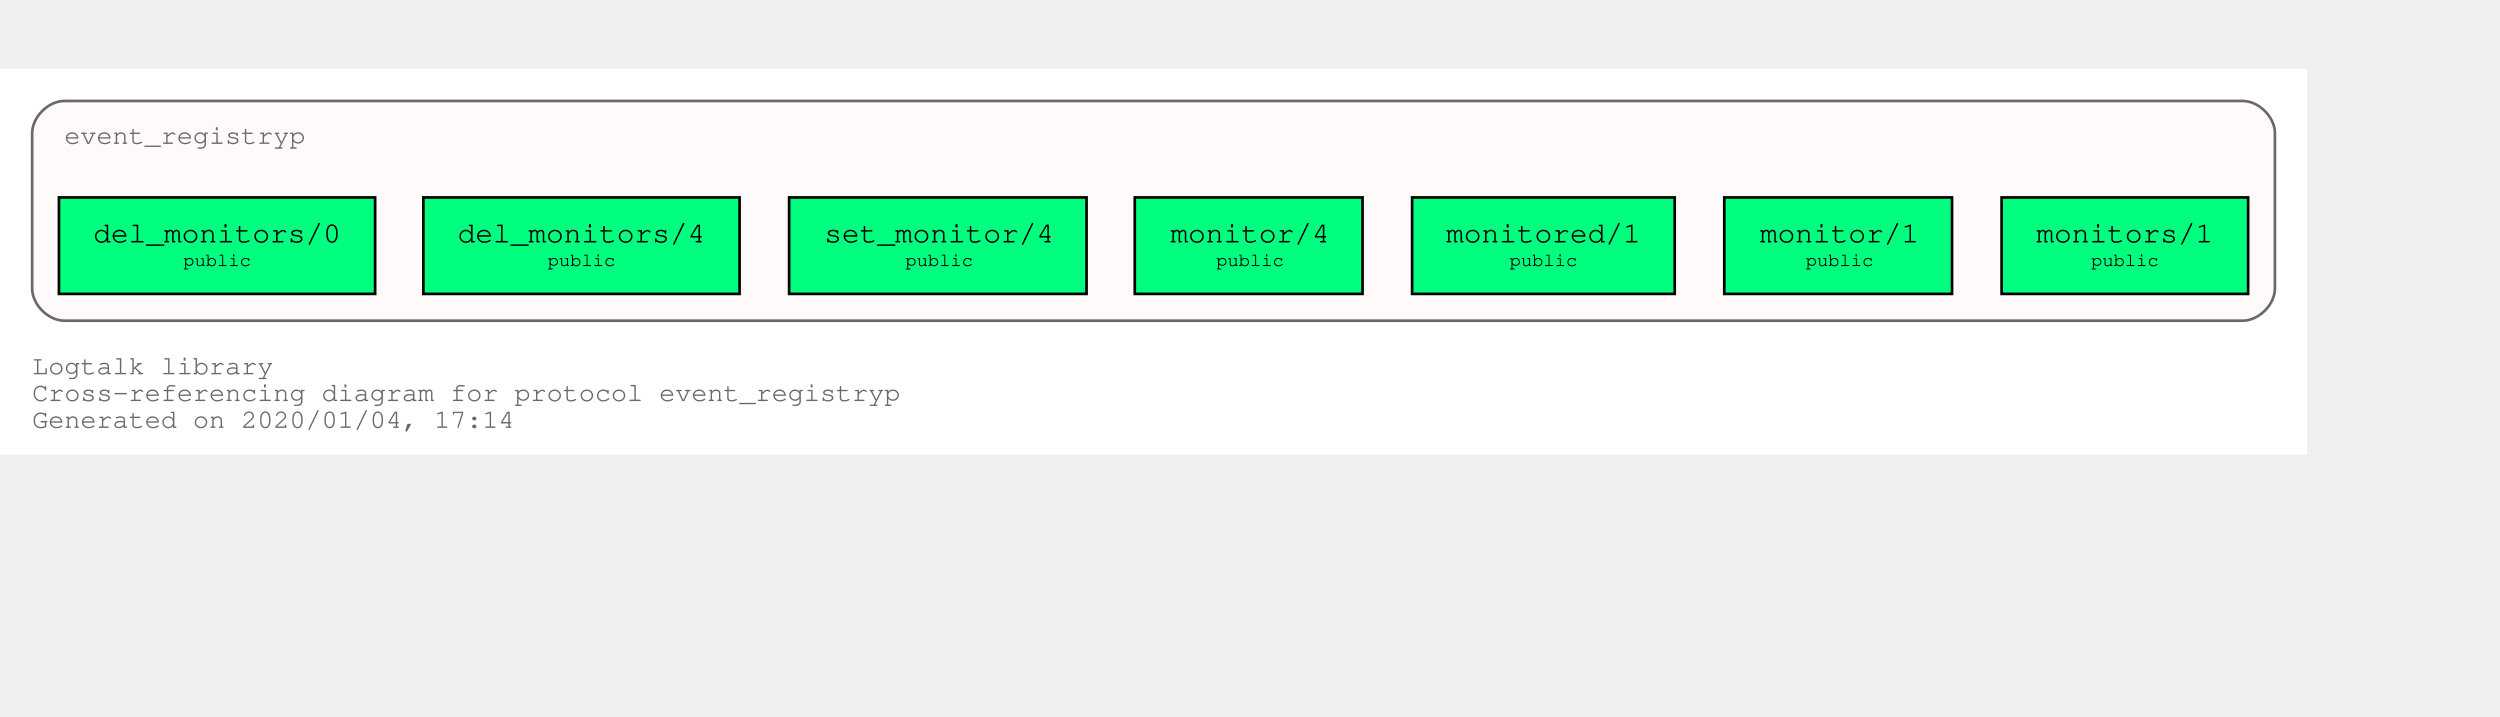
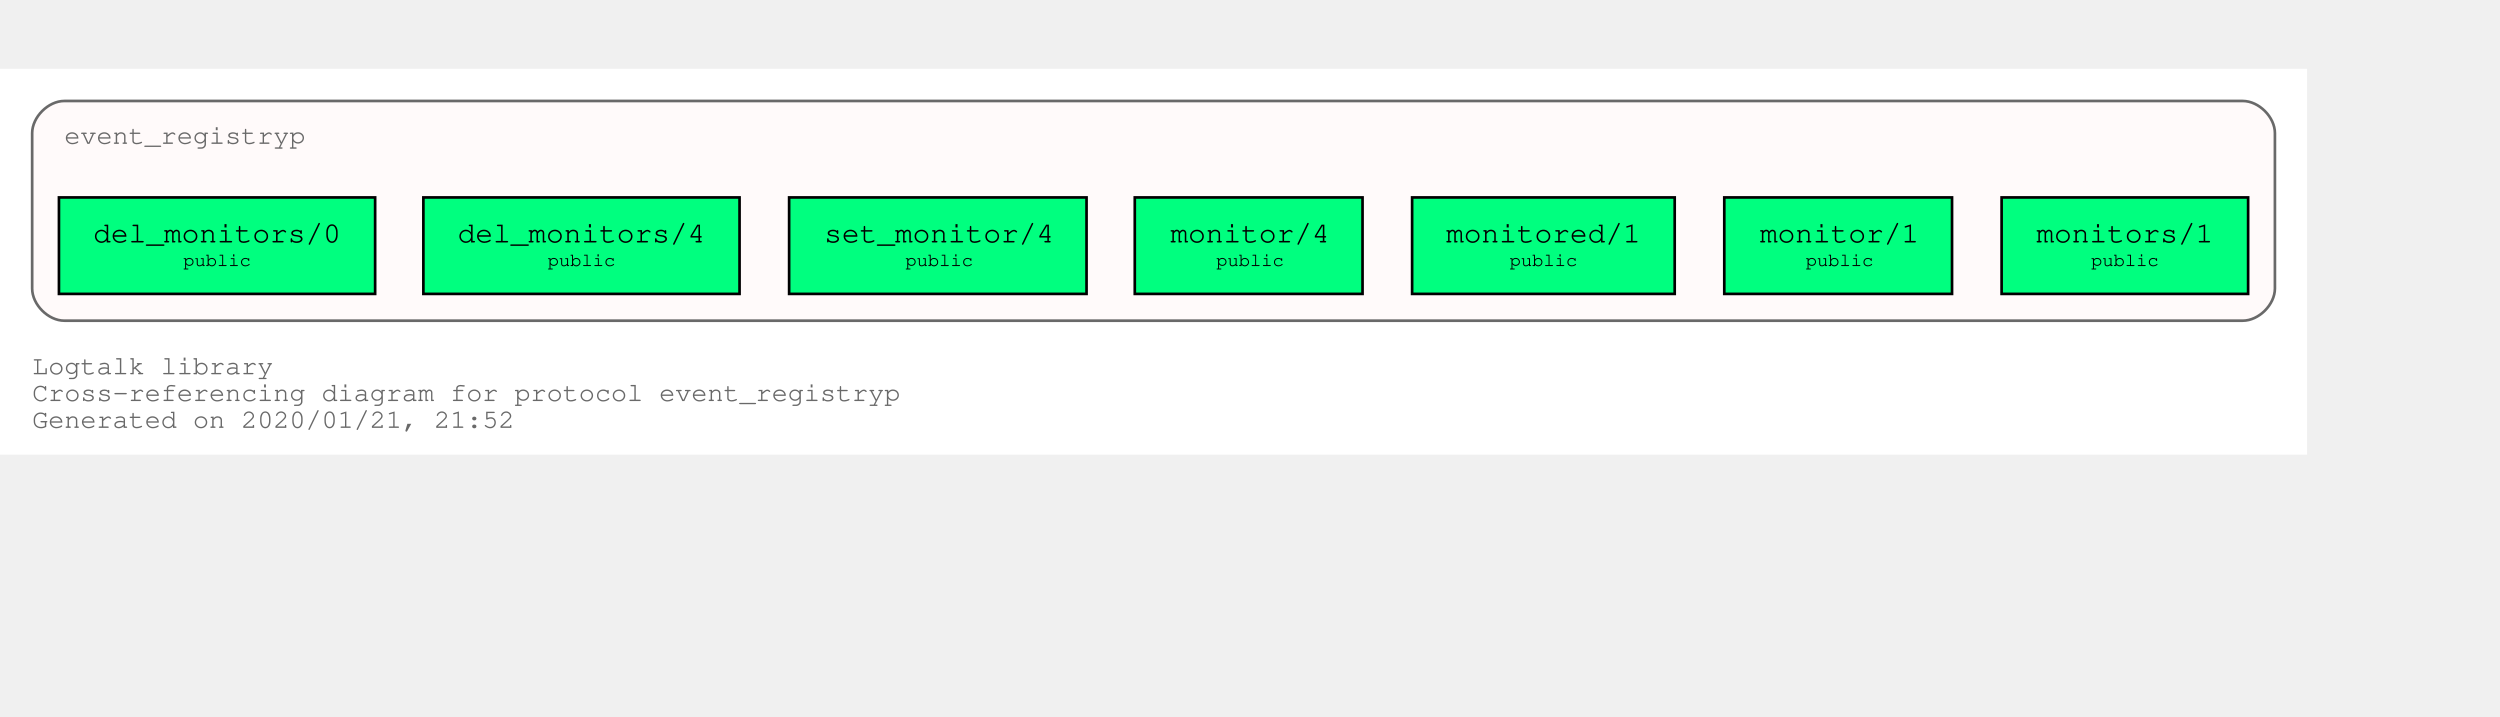
<svg xmlns="http://www.w3.org/2000/svg" xmlns:xlink="http://www.w3.org/1999/xlink" width="1005pt" height="288pt" viewBox="72.00 72.00 933.00 216.00">
  <g id="graph0" class="graph" transform="scale(1 1) rotate(0) translate(76 212)">
    <polygon fill="white" stroke="transparent" points="-4,4 -4,-140 857,-140 857,4 -4,4" />
    <text text-anchor="start" x="8" y="-26" font-family="Courier,monospace" font-size="10.00" fill="dimgray">Logtalk library</text>
    <text text-anchor="start" x="8" y="-16" font-family="Courier,monospace" font-size="10.00" fill="dimgray">Cross-referencing diagram for protocol event_registryp</text>
-     <text text-anchor="start" x="8" y="-6" font-family="Courier,monospace" font-size="10.00" fill="dimgray">Generated on 2020/01/04, 17:14</text>
+     <text text-anchor="start" x="8" y="-6" font-family="Courier,monospace" font-size="10.00" fill="dimgray">Generated on 2020/01/21, 21:52</text>
    <g id="clust1" class="cluster">
      <g id="a_clust1">
        <a xlink:title="event_registryp">
          <path fill="snow" stroke="dimgray" d="M20,-46C20,-46 833,-46 833,-46 839,-46 845,-52 845,-58 845,-58 845,-116 845,-116 845,-122 839,-128 833,-128 833,-128 20,-128 20,-128 14,-128 8,-122 8,-116 8,-116 8,-58 8,-58 8,-52 14,-46 20,-46" />
          <g id="a_clust1_0">
-             <a xlink:href="https://github.com/LogtalkDotOrg/logtalk3/tree/26c80d5d34f5539b9c90c17e918e7e4af3fc5897/library/events/event_registryp.lgt" xlink:title="https://github.com/LogtalkDotOrg/logtalk3/tree/26c80d5d34f5539b9c90c17e918e7e4af3fc5897/library/events/event_registryp.lgt">
+             <a xlink:href="https://github.com/LogtalkDotOrg/logtalk3/tree/1d7e391c0dec3476fef752e978d19df9f3e7a6df/library/events/event_registryp.lgt" xlink:title="https://github.com/LogtalkDotOrg/logtalk3/tree/1d7e391c0dec3476fef752e978d19df9f3e7a6df/library/events/event_registryp.lgt">
              <text text-anchor="start" x="19.99" y="-112" font-family="Courier,monospace" font-size="10.00" fill="dimgray">event_registryp</text>
            </a>
          </g>
        </a>
      </g>
    </g>
    <g id="node1" class="node">
      <g id="a_node1">
-         <a xlink:href="https://github.com/LogtalkDotOrg/logtalk3/tree/26c80d5d34f5539b9c90c17e918e7e4af3fc5897/library/events/event_registryp.lgt#L31" xlink:title="https://github.com/LogtalkDotOrg/logtalk3/tree/26c80d5d34f5539b9c90c17e918e7e4af3fc5897/library/events/event_registryp.lgt#L31">
+         <a xlink:href="https://github.com/LogtalkDotOrg/logtalk3/tree/1d7e391c0dec3476fef752e978d19df9f3e7a6df/library/events/event_registryp.lgt#L31" xlink:title="https://github.com/LogtalkDotOrg/logtalk3/tree/1d7e391c0dec3476fef752e978d19df9f3e7a6df/library/events/event_registryp.lgt#L31">
          <polygon fill="springgreen" stroke="black" points="835,-92 743,-92 743,-56 835,-56 835,-92" />
          <text text-anchor="start" x="750.8" y="-75.8" font-family="Courier,monospace" font-size="9.00"> </text>
          <text text-anchor="start" x="755.99" y="-75.2" font-family="Courier,monospace" font-size="11.00">monitors/1</text>
          <text text-anchor="start" x="821.8" y="-75.8" font-family="Courier,monospace" font-size="9.00"> </text>
          <text text-anchor="start" x="750.8" y="-65.8" font-family="Courier,monospace" font-size="9.00"> </text>
          <text text-anchor="start" x="776.4" y="-66.4" font-family="Courier,monospace" font-size="7.00">public</text>
          <text text-anchor="start" x="821.8" y="-65.8" font-family="Courier,monospace" font-size="9.00"> </text>
        </a>
      </g>
    </g>
    <g id="node2" class="node">
      <g id="a_node2">
-         <a xlink:href="https://github.com/LogtalkDotOrg/logtalk3/tree/26c80d5d34f5539b9c90c17e918e7e4af3fc5897/library/events/event_registryp.lgt#L38" xlink:title="https://github.com/LogtalkDotOrg/logtalk3/tree/26c80d5d34f5539b9c90c17e918e7e4af3fc5897/library/events/event_registryp.lgt#L38">
+         <a xlink:href="https://github.com/LogtalkDotOrg/logtalk3/tree/1d7e391c0dec3476fef752e978d19df9f3e7a6df/library/events/event_registryp.lgt#L38" xlink:title="https://github.com/LogtalkDotOrg/logtalk3/tree/1d7e391c0dec3476fef752e978d19df9f3e7a6df/library/events/event_registryp.lgt#L38">
          <polygon fill="springgreen" stroke="black" points="724.5,-92 639.5,-92 639.5,-56 724.5,-56 724.5,-92" />
          <text text-anchor="start" x="647.8" y="-75.8" font-family="Courier,monospace" font-size="9.00"> </text>
          <text text-anchor="start" x="652.8" y="-75.2" font-family="Courier,monospace" font-size="11.00">monitor/1</text>
          <text text-anchor="start" x="711.8" y="-75.8" font-family="Courier,monospace" font-size="9.00"> </text>
          <text text-anchor="start" x="647.8" y="-65.8" font-family="Courier,monospace" font-size="9.00"> </text>
          <text text-anchor="start" x="669.9" y="-66.4" font-family="Courier,monospace" font-size="7.00">public</text>
          <text text-anchor="start" x="711.8" y="-65.8" font-family="Courier,monospace" font-size="9.00"> </text>
        </a>
      </g>
    </g>
    <g id="node3" class="node">
      <g id="a_node3">
-         <a xlink:href="https://github.com/LogtalkDotOrg/logtalk3/tree/26c80d5d34f5539b9c90c17e918e7e4af3fc5897/library/events/event_registryp.lgt#L46" xlink:title="https://github.com/LogtalkDotOrg/logtalk3/tree/26c80d5d34f5539b9c90c17e918e7e4af3fc5897/library/events/event_registryp.lgt#L46">
+         <a xlink:href="https://github.com/LogtalkDotOrg/logtalk3/tree/1d7e391c0dec3476fef752e978d19df9f3e7a6df/library/events/event_registryp.lgt#L46" xlink:title="https://github.com/LogtalkDotOrg/logtalk3/tree/1d7e391c0dec3476fef752e978d19df9f3e7a6df/library/events/event_registryp.lgt#L46">
          <polygon fill="springgreen" stroke="black" points="621,-92 523,-92 523,-56 621,-56 621,-92" />
          <text text-anchor="start" x="530.8" y="-75.8" font-family="Courier,monospace" font-size="9.00"> </text>
          <text text-anchor="start" x="535.69" y="-75.2" font-family="Courier,monospace" font-size="11.00">monitored/1</text>
          <text text-anchor="start" x="607.8" y="-75.8" font-family="Courier,monospace" font-size="9.00"> </text>
          <text text-anchor="start" x="530.8" y="-65.8" font-family="Courier,monospace" font-size="9.00"> </text>
          <text text-anchor="start" x="559.4" y="-66.4" font-family="Courier,monospace" font-size="7.00">public</text>
          <text text-anchor="start" x="607.8" y="-65.8" font-family="Courier,monospace" font-size="9.00"> </text>
        </a>
      </g>
    </g>
    <g id="node4" class="node">
      <g id="a_node4">
-         <a xlink:href="https://github.com/LogtalkDotOrg/logtalk3/tree/26c80d5d34f5539b9c90c17e918e7e4af3fc5897/library/events/event_registryp.lgt#L53" xlink:title="https://github.com/LogtalkDotOrg/logtalk3/tree/26c80d5d34f5539b9c90c17e918e7e4af3fc5897/library/events/event_registryp.lgt#L53">
+         <a xlink:href="https://github.com/LogtalkDotOrg/logtalk3/tree/1d7e391c0dec3476fef752e978d19df9f3e7a6df/library/events/event_registryp.lgt#L53" xlink:title="https://github.com/LogtalkDotOrg/logtalk3/tree/1d7e391c0dec3476fef752e978d19df9f3e7a6df/library/events/event_registryp.lgt#L53">
          <polygon fill="springgreen" stroke="black" points="504.5,-92 419.5,-92 419.5,-56 504.5,-56 504.5,-92" />
          <text text-anchor="start" x="427.8" y="-75.8" font-family="Courier,monospace" font-size="9.00"> </text>
          <text text-anchor="start" x="432.8" y="-75.2" font-family="Courier,monospace" font-size="11.00">monitor/4</text>
          <text text-anchor="start" x="491.8" y="-75.8" font-family="Courier,monospace" font-size="9.00"> </text>
          <text text-anchor="start" x="427.8" y="-65.8" font-family="Courier,monospace" font-size="9.00"> </text>
          <text text-anchor="start" x="449.9" y="-66.4" font-family="Courier,monospace" font-size="7.00">public</text>
          <text text-anchor="start" x="491.8" y="-65.8" font-family="Courier,monospace" font-size="9.00"> </text>
        </a>
      </g>
    </g>
    <g id="node5" class="node">
      <g id="a_node5">
-         <a xlink:href="https://github.com/LogtalkDotOrg/logtalk3/tree/26c80d5d34f5539b9c90c17e918e7e4af3fc5897/library/events/event_registryp.lgt#L60" xlink:title="https://github.com/LogtalkDotOrg/logtalk3/tree/26c80d5d34f5539b9c90c17e918e7e4af3fc5897/library/events/event_registryp.lgt#L60">
+         <a xlink:href="https://github.com/LogtalkDotOrg/logtalk3/tree/1d7e391c0dec3476fef752e978d19df9f3e7a6df/library/events/event_registryp.lgt#L60" xlink:title="https://github.com/LogtalkDotOrg/logtalk3/tree/1d7e391c0dec3476fef752e978d19df9f3e7a6df/library/events/event_registryp.lgt#L60">
          <polygon fill="springgreen" stroke="black" points="401.5,-92 290.5,-92 290.5,-56 401.5,-56 401.5,-92" />
          <text text-anchor="start" x="298.8" y="-75.8" font-family="Courier,monospace" font-size="9.00"> </text>
          <text text-anchor="start" x="303.59" y="-75.2" font-family="Courier,monospace" font-size="11.00">set_monitor/4</text>
          <text text-anchor="start" x="388.8" y="-75.8" font-family="Courier,monospace" font-size="9.00"> </text>
          <text text-anchor="start" x="298.8" y="-65.8" font-family="Courier,monospace" font-size="9.00"> </text>
          <text text-anchor="start" x="333.9" y="-66.4" font-family="Courier,monospace" font-size="7.00">public</text>
          <text text-anchor="start" x="388.8" y="-65.8" font-family="Courier,monospace" font-size="9.00"> </text>
        </a>
      </g>
    </g>
    <g id="node6" class="node">
      <g id="a_node6">
-         <a xlink:href="https://github.com/LogtalkDotOrg/logtalk3/tree/26c80d5d34f5539b9c90c17e918e7e4af3fc5897/library/events/event_registryp.lgt#L67" xlink:title="https://github.com/LogtalkDotOrg/logtalk3/tree/26c80d5d34f5539b9c90c17e918e7e4af3fc5897/library/events/event_registryp.lgt#L67">
+         <a xlink:href="https://github.com/LogtalkDotOrg/logtalk3/tree/1d7e391c0dec3476fef752e978d19df9f3e7a6df/library/events/event_registryp.lgt#L67" xlink:title="https://github.com/LogtalkDotOrg/logtalk3/tree/1d7e391c0dec3476fef752e978d19df9f3e7a6df/library/events/event_registryp.lgt#L67">
          <polygon fill="springgreen" stroke="black" points="272,-92 154,-92 154,-56 272,-56 272,-92" />
          <text text-anchor="start" x="161.8" y="-75.8" font-family="Courier,monospace" font-size="9.00"> </text>
          <text text-anchor="start" x="166.79" y="-75.2" font-family="Courier,monospace" font-size="11.00">del_monitors/4</text>
          <text text-anchor="start" x="258.8" y="-75.8" font-family="Courier,monospace" font-size="9.00"> </text>
          <text text-anchor="start" x="161.8" y="-65.8" font-family="Courier,monospace" font-size="9.00"> </text>
          <text text-anchor="start" x="200.4" y="-66.4" font-family="Courier,monospace" font-size="7.00">public</text>
          <text text-anchor="start" x="258.8" y="-65.8" font-family="Courier,monospace" font-size="9.00"> </text>
        </a>
      </g>
    </g>
    <g id="node7" class="node">
      <g id="a_node7">
-         <a xlink:href="https://github.com/LogtalkDotOrg/logtalk3/tree/26c80d5d34f5539b9c90c17e918e7e4af3fc5897/library/events/event_registryp.lgt#L74" xlink:title="https://github.com/LogtalkDotOrg/logtalk3/tree/26c80d5d34f5539b9c90c17e918e7e4af3fc5897/library/events/event_registryp.lgt#L74">
+         <a xlink:href="https://github.com/LogtalkDotOrg/logtalk3/tree/1d7e391c0dec3476fef752e978d19df9f3e7a6df/library/events/event_registryp.lgt#L74" xlink:title="https://github.com/LogtalkDotOrg/logtalk3/tree/1d7e391c0dec3476fef752e978d19df9f3e7a6df/library/events/event_registryp.lgt#L74">
          <polygon fill="springgreen" stroke="black" points="136,-92 18,-92 18,-56 136,-56 136,-92" />
          <text text-anchor="start" x="25.8" y="-75.8" font-family="Courier,monospace" font-size="9.00"> </text>
          <text text-anchor="start" x="30.79" y="-75.2" font-family="Courier,monospace" font-size="11.00">del_monitors/0</text>
          <text text-anchor="start" x="122.8" y="-75.8" font-family="Courier,monospace" font-size="9.00"> </text>
          <text text-anchor="start" x="25.8" y="-65.8" font-family="Courier,monospace" font-size="9.00"> </text>
          <text text-anchor="start" x="64.4" y="-66.4" font-family="Courier,monospace" font-size="7.00">public</text>
          <text text-anchor="start" x="122.8" y="-65.8" font-family="Courier,monospace" font-size="9.00"> </text>
        </a>
      </g>
    </g>
  </g>
</svg>
